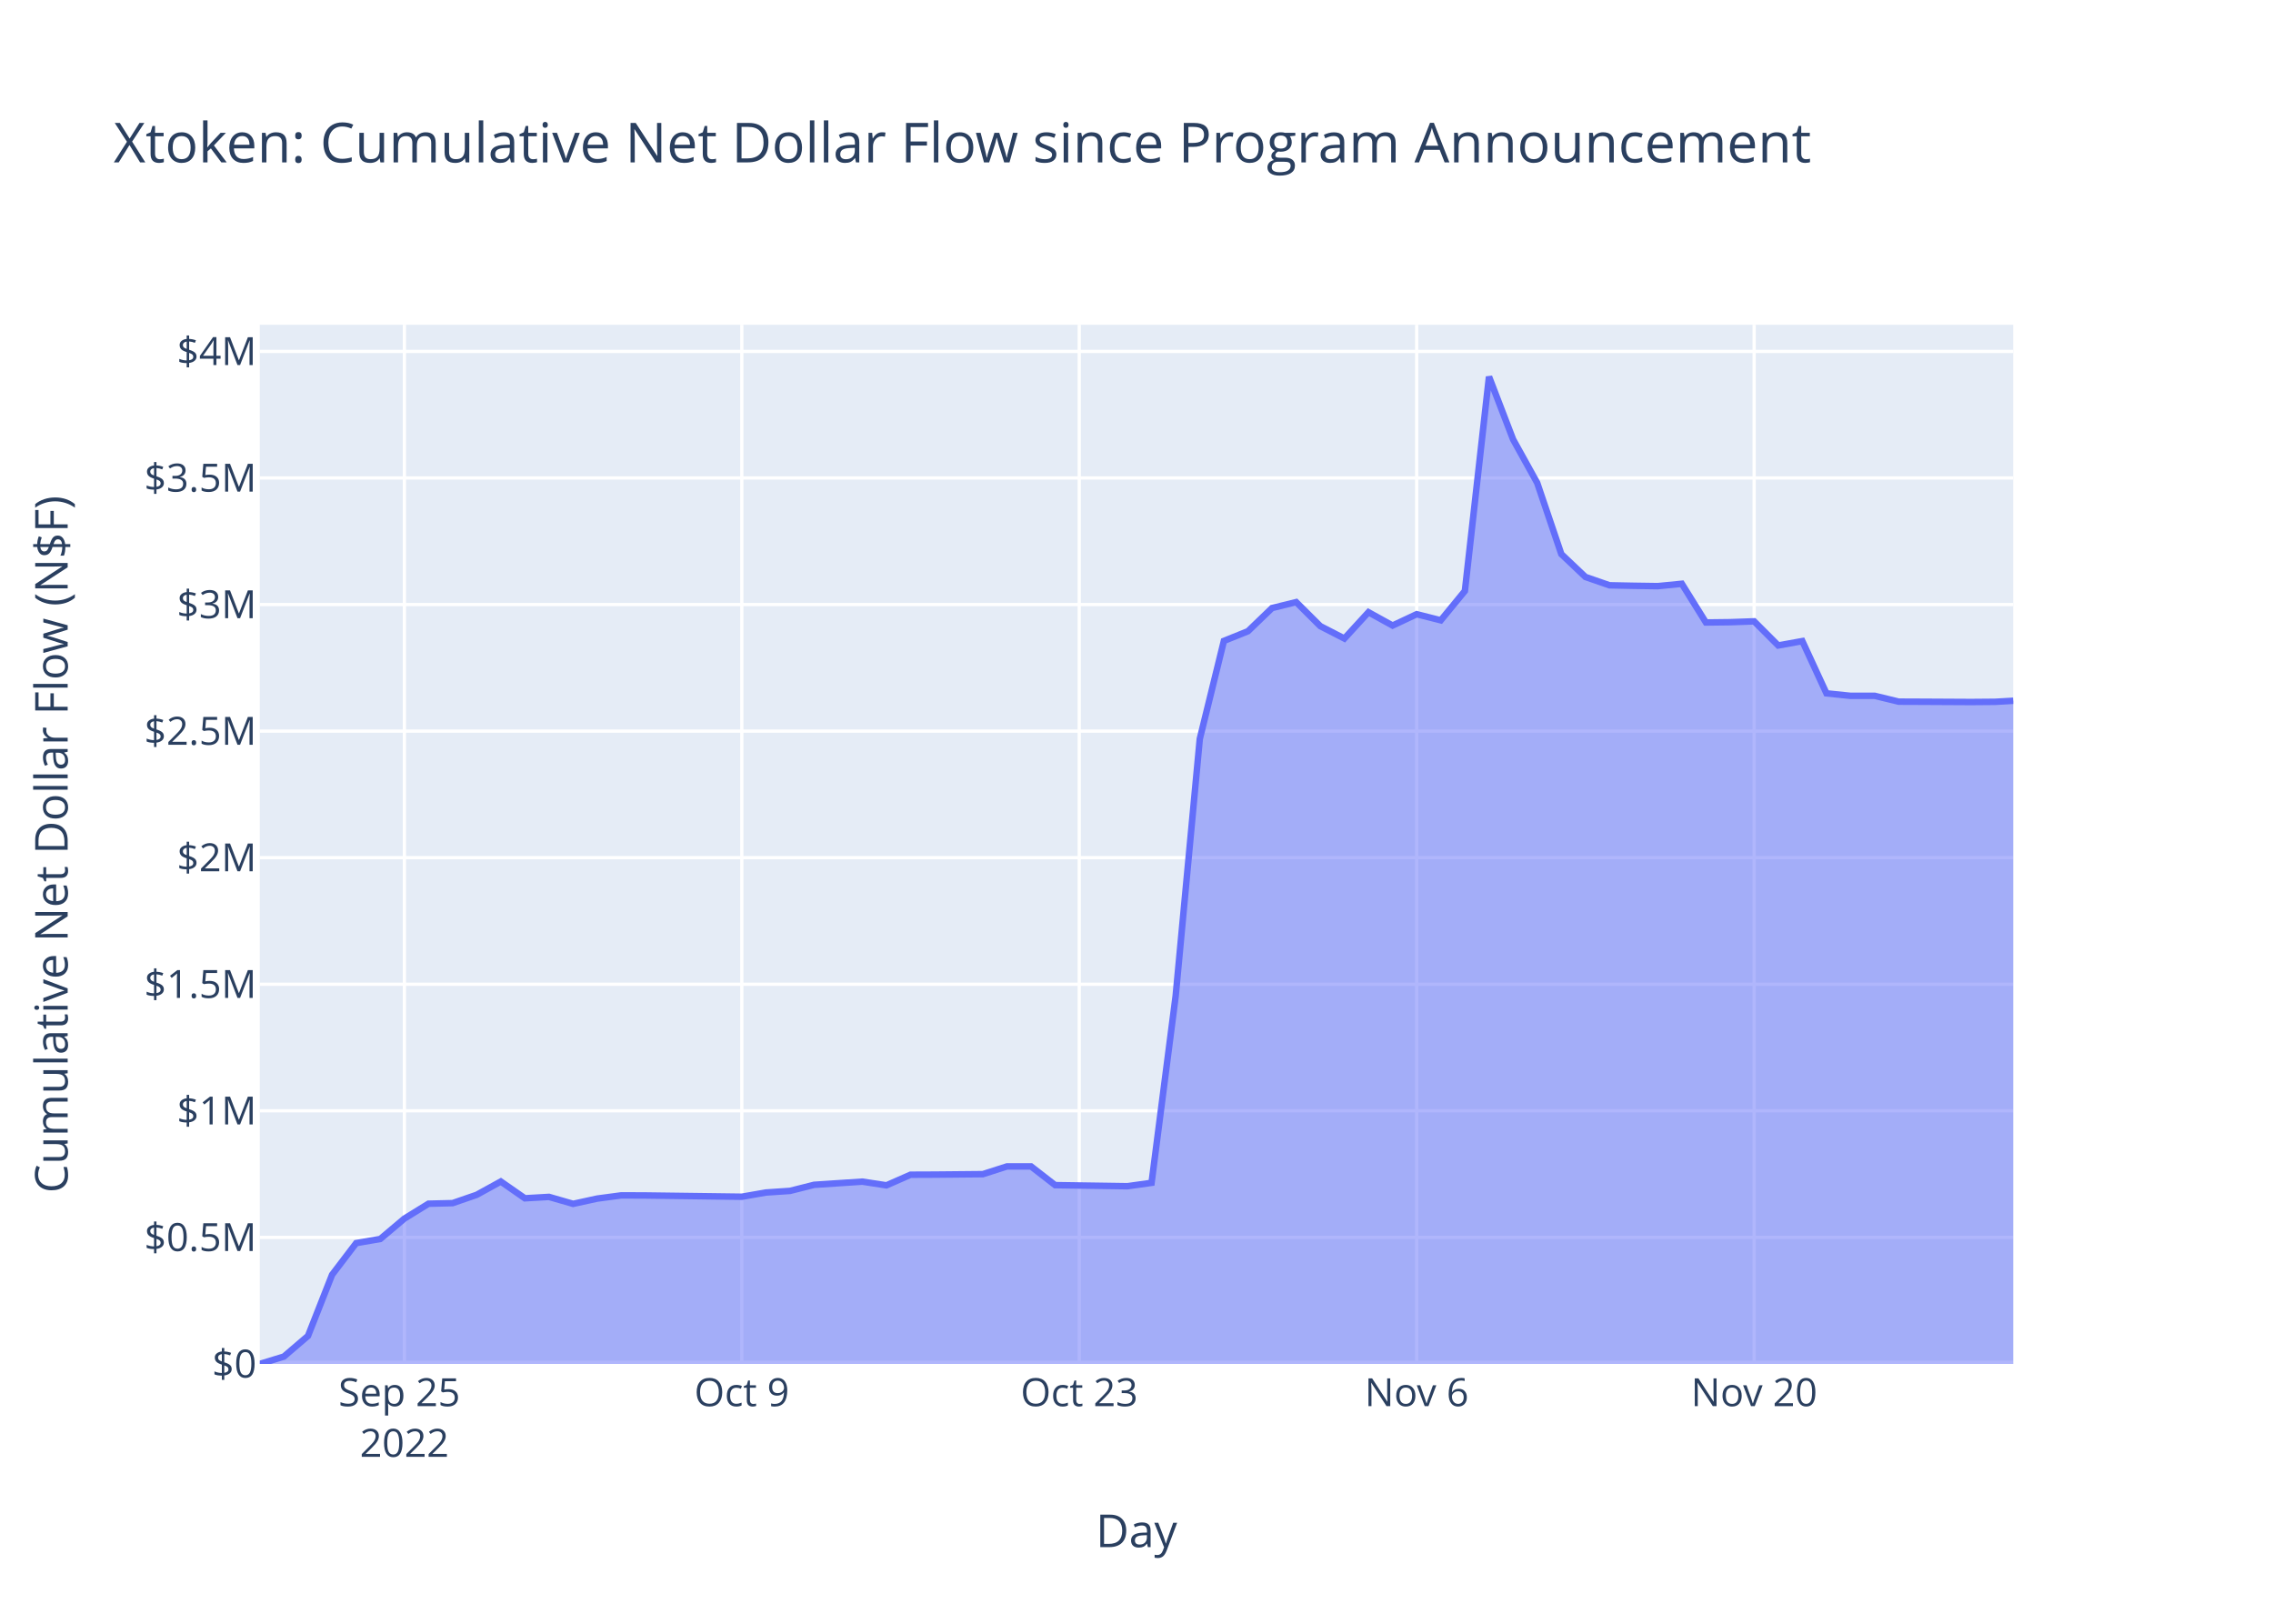
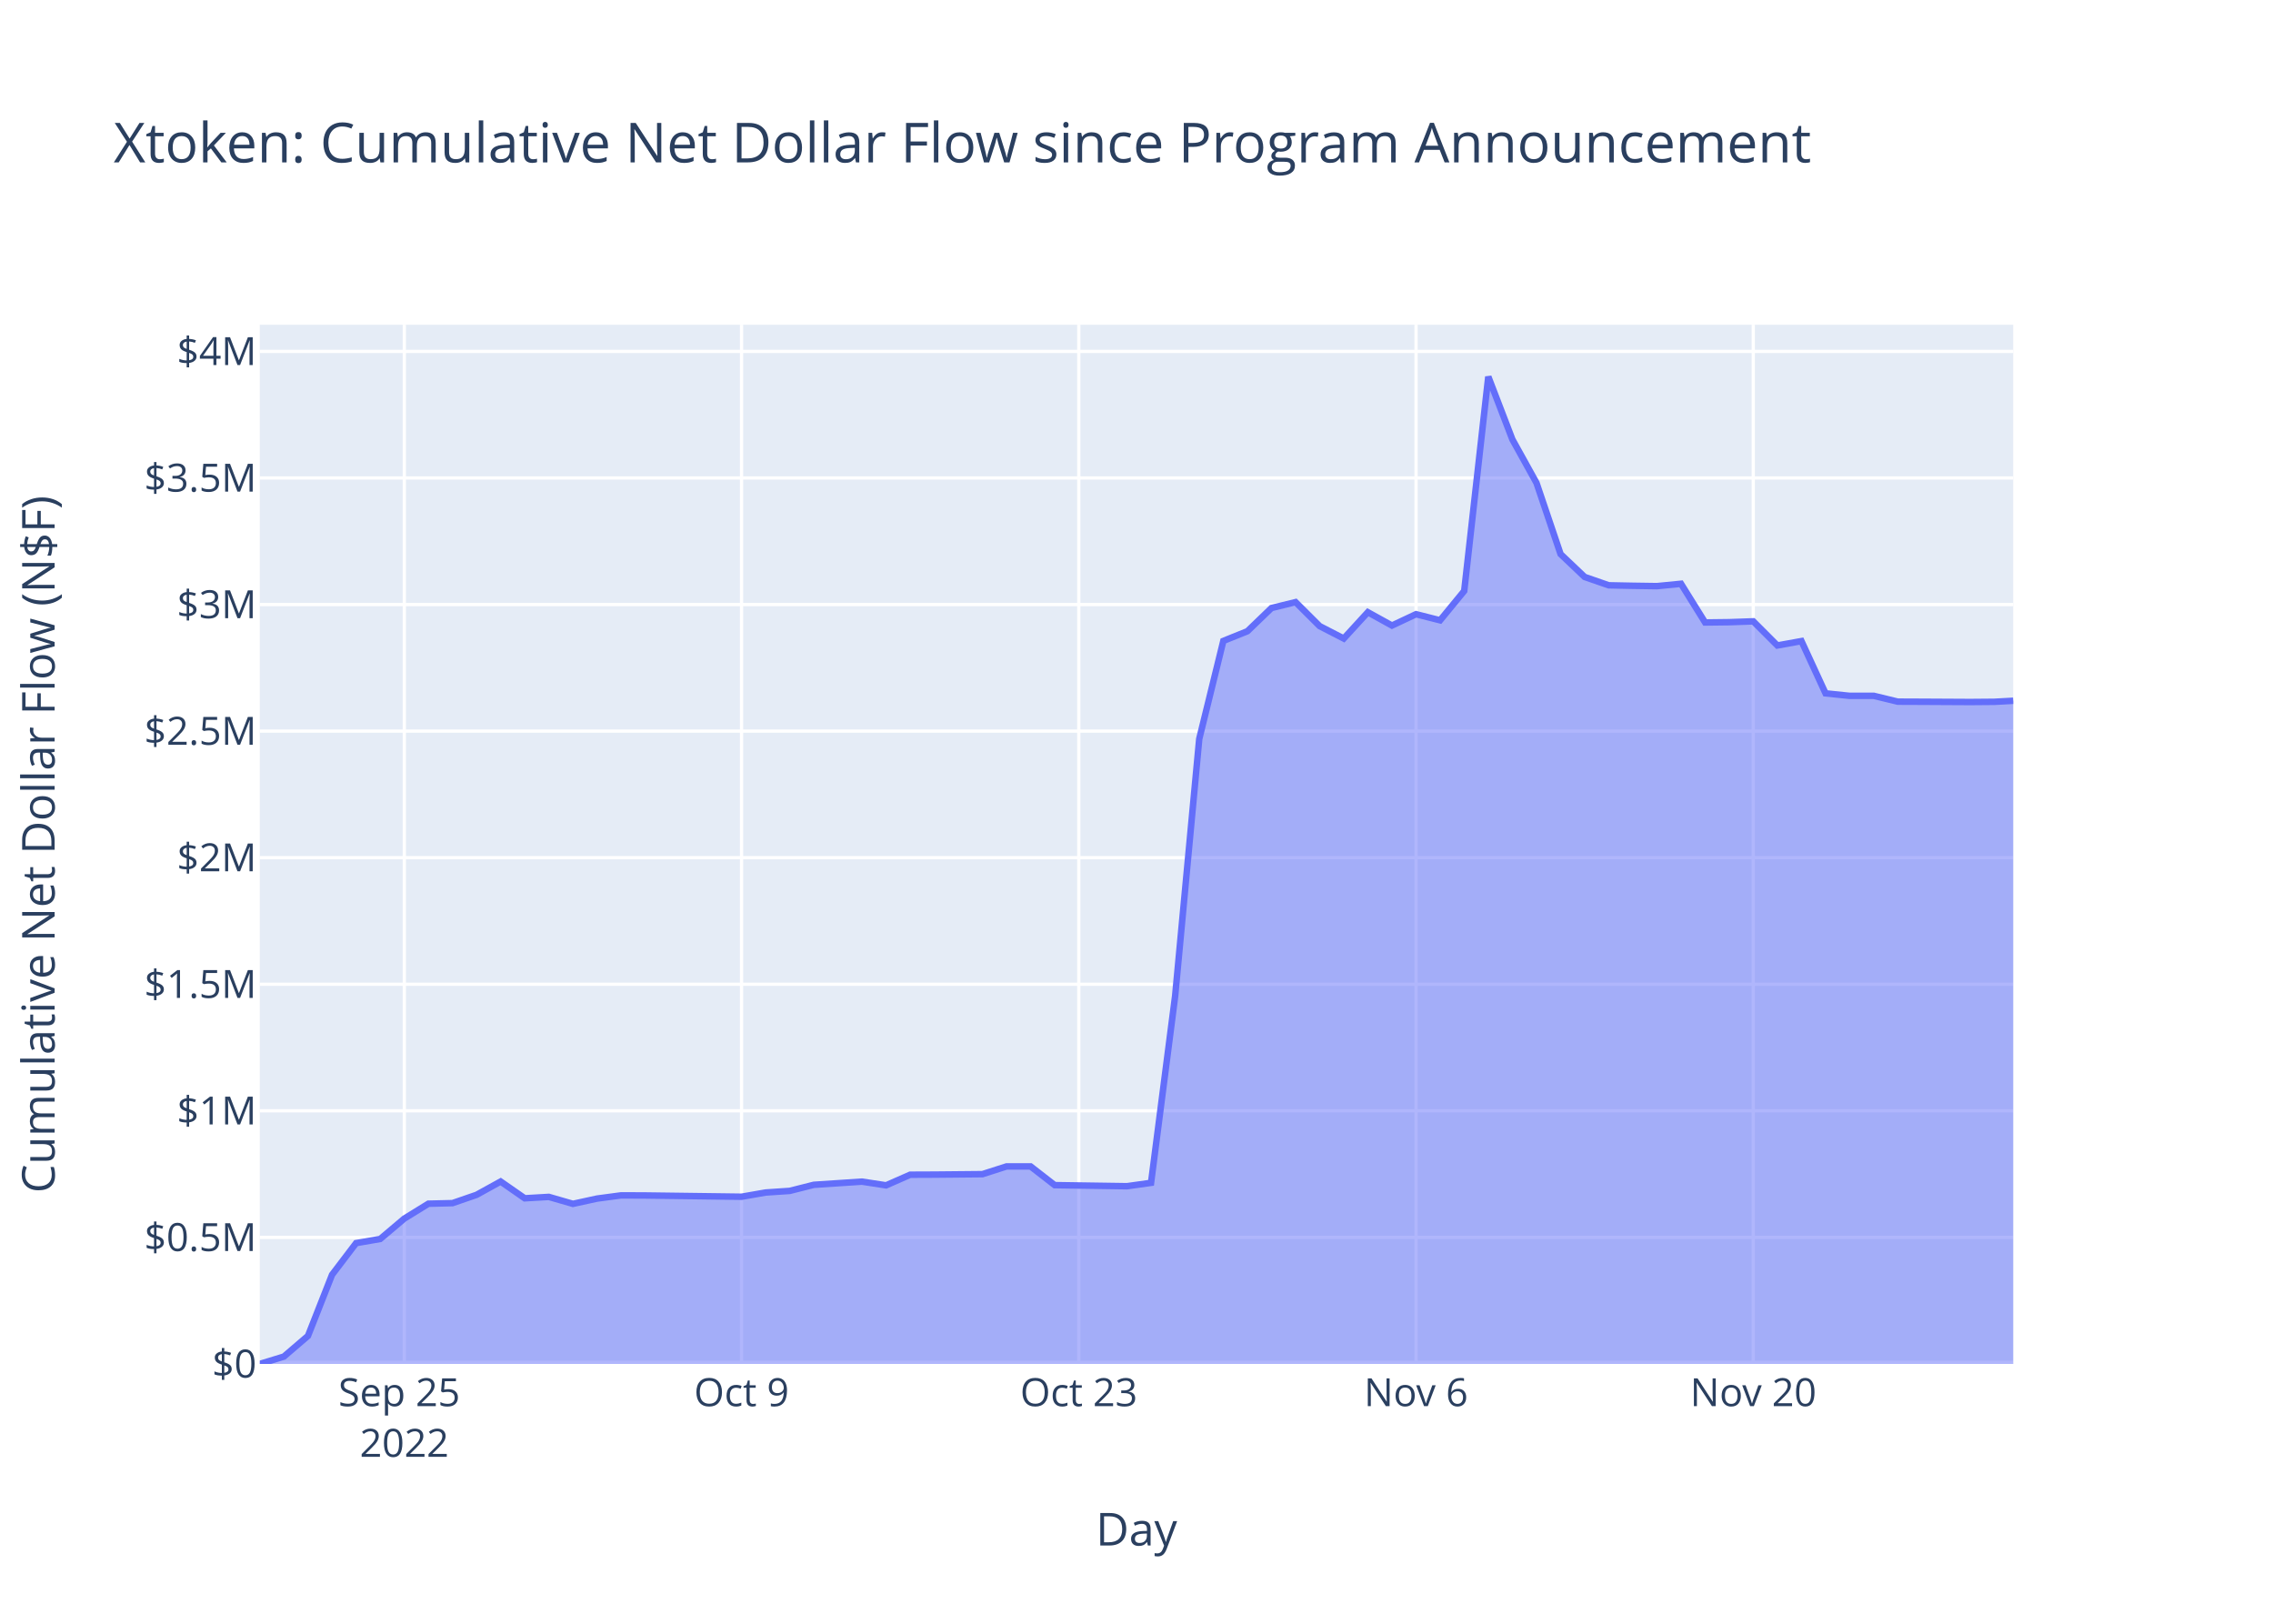
<svg xmlns="http://www.w3.org/2000/svg" class="main-svg" width="700" height="500" style="" viewBox="0 0 700 500">
  <rect x="0" y="0" width="700" height="500" style="fill: rgb(255, 255, 255); fill-opacity: 1;" />
-   <defs id="defs-c4d46e">
+   <defs id="defs-2a5f07">
    <g class="clips">
-       <clipPath id="clipc4d46exyplot" class="plotclip">
+       <clipPath id="clip2a5f07xyplot" class="plotclip">
        <rect width="540" height="320" />
      </clipPath>
-       <clipPath class="axesclip" id="clipc4d46ex">
+       <clipPath class="axesclip" id="clip2a5f07x">
        <rect x="80" y="0" width="540" height="500" />
      </clipPath>
-       <clipPath class="axesclip" id="clipc4d46ey">
+       <clipPath class="axesclip" id="clip2a5f07y">
        <rect x="0" y="100" width="700" height="320" />
      </clipPath>
-       <clipPath class="axesclip" id="clipc4d46exy">
+       <clipPath class="axesclip" id="clip2a5f07xy">
        <rect x="80" y="100" width="540" height="320" />
      </clipPath>
    </g>
    <g class="gradients" />
    <g class="patterns" />
  </defs>
  <g class="bglayer">
    <rect class="bg" x="80" y="100" width="540" height="320" style="fill: rgb(229, 236, 246); fill-opacity: 1; stroke-width: 0;" />
  </g>
  <g class="layer-below">
    <g class="imagelayer" />
    <g class="shapelayer" />
  </g>
  <g class="cartesianlayer">
    <g class="subplot xy">
      <g class="layer-subplot">
        <g class="shapelayer" />
        <g class="imagelayer" />
      </g>
      <g class="minor-gridlayer">
        <g class="x" />
        <g class="y" />
      </g>
      <g class="gridlayer">
        <g class="x">
-           <path class="xgrid crisp" transform="translate(124.54,0)" d="M0,100v320" style="stroke: rgb(255, 255, 255); stroke-opacity: 1; stroke-width: 1px;" />
-           <path class="xgrid crisp" transform="translate(228.45,0)" d="M0,100v320" style="stroke: rgb(255, 255, 255); stroke-opacity: 1; stroke-width: 1px;" />
-           <path class="xgrid crisp" transform="translate(332.37,0)" d="M0,100v320" style="stroke: rgb(255, 255, 255); stroke-opacity: 1; stroke-width: 1px;" />
-           <path class="xgrid crisp" transform="translate(436.29,0)" d="M0,100v320" style="stroke: rgb(255, 255, 255); stroke-opacity: 1; stroke-width: 1px;" />
-           <path class="xgrid crisp" transform="translate(540.21,0)" d="M0,100v320" style="stroke: rgb(255, 255, 255); stroke-opacity: 1; stroke-width: 1px;" />
+           <path class="xgrid crisp" transform="translate(124.51,0)" d="M0,100v320" style="stroke: rgb(255, 255, 255); stroke-opacity: 1; stroke-width: 1px;" />
+           <path class="xgrid crisp" transform="translate(228.37,0)" d="M0,100v320" style="stroke: rgb(255, 255, 255); stroke-opacity: 1; stroke-width: 1px;" />
+           <path class="xgrid crisp" transform="translate(332.23,0)" d="M0,100v320" style="stroke: rgb(255, 255, 255); stroke-opacity: 1; stroke-width: 1px;" />
+           <path class="xgrid crisp" transform="translate(436.09,0)" d="M0,100v320" style="stroke: rgb(255, 255, 255); stroke-opacity: 1; stroke-width: 1px;" />
+           <path class="xgrid crisp" transform="translate(539.94,0)" d="M0,100v320" style="stroke: rgb(255, 255, 255); stroke-opacity: 1; stroke-width: 1px;" />
        </g>
        <g class="y">
          <path class="ygrid crisp" transform="translate(0,381.03)" d="M80,0h540" style="stroke: rgb(255, 255, 255); stroke-opacity: 1; stroke-width: 1px;" />
          <path class="ygrid crisp" transform="translate(0,342.05)" d="M80,0h540" style="stroke: rgb(255, 255, 255); stroke-opacity: 1; stroke-width: 1px;" />
          <path class="ygrid crisp" transform="translate(0,303.08)" d="M80,0h540" style="stroke: rgb(255, 255, 255); stroke-opacity: 1; stroke-width: 1px;" />
          <path class="ygrid crisp" transform="translate(0,264.1)" d="M80,0h540" style="stroke: rgb(255, 255, 255); stroke-opacity: 1; stroke-width: 1px;" />
          <path class="ygrid crisp" transform="translate(0,225.13)" d="M80,0h540" style="stroke: rgb(255, 255, 255); stroke-opacity: 1; stroke-width: 1px;" />
          <path class="ygrid crisp" transform="translate(0,186.16)" d="M80,0h540" style="stroke: rgb(255, 255, 255); stroke-opacity: 1; stroke-width: 1px;" />
          <path class="ygrid crisp" transform="translate(0,147.18)" d="M80,0h540" style="stroke: rgb(255, 255, 255); stroke-opacity: 1; stroke-width: 1px;" />
          <path class="ygrid crisp" transform="translate(0,108.21)" d="M80,0h540" style="stroke: rgb(255, 255, 255); stroke-opacity: 1; stroke-width: 1px;" />
        </g>
      </g>
      <g class="zerolinelayer">
        <path class="yzl zl crisp" transform="translate(0,420)" d="M80,0h540" style="stroke: rgb(255, 255, 255); stroke-opacity: 1; stroke-width: 2px;" />
      </g>
      <path class="xlines-below" />
      <path class="ylines-below" />
      <g class="overlines-below" />
      <g class="xaxislayer-below" />
      <g class="yaxislayer-below" />
      <g class="overaxes-below" />
-       <g class="plot" transform="translate(80,100)" clip-path="url(#clipc4d46exyplot)">
+       <g class="plot" transform="translate(80,100)" clip-path="url(#clip2a5f07xyplot)">
        <g class="scatterlayer mlayer">
-           <g class="trace scatter trace1207f7" style="stroke-miterlimit: 2;">
+           <g class="trace scatter tracea3a886" style="stroke-miterlimit: 2;">
            <g class="fills">
              <g>
-                 <path class="js-fill" d="M540,320L0,320L0,320L7.42,317.73L14.85,311.37L22.27,292.53L29.69,282.79L37.11,281.51L44.54,275.24L51.96,270.66L59.38,270.48L66.8,267.92L74.23,263.83L81.65,268.99L89.07,268.56L96.5,270.7L103.92,269.08L111.34,268.09L118.76,268.12L148.45,268.51L155.88,267.21L163.3,266.71L170.72,264.84L185.57,263.86L192.99,265L200.41,261.73L207.84,261.7L222.68,261.56L230.1,259.18L237.53,259.18L244.95,264.94L267.22,265.27L274.64,264.23L282.06,206.7L289.49,127.54L296.91,97.36L304.33,94.37L311.75,87.23L319.18,85.41L326.6,92.8L334.02,96.62L341.44,88.52L348.87,92.62L356.29,89.13L363.71,91.01L371.13,81.97L378.56,16L385.98,35.32L393.4,48.7L400.83,70.62L408.25,77.66L415.67,80.23L423.09,80.38L430.52,80.49L437.94,79.76L445.36,91.68L452.78,91.59L460.21,91.33L467.63,98.76L475.05,97.41L482.48,113.5L489.9,114.27L497.32,114.26L504.74,116.06L512.17,116.09L527.01,116.17L534.43,116.11L540,115.79" style="fill: rgb(99, 110, 250); fill-opacity: 0.5; stroke-width: 0;" />
+                 <path class="js-fill" d="M540,320L0,320L0,320L7.42,317.73L14.84,311.37L22.26,292.53L29.67,282.79L37.09,281.51L44.51,275.24L51.93,270.66L59.35,270.48L66.77,267.92L74.18,263.83L81.6,268.99L89.02,268.56L96.44,270.7L103.86,269.08L111.28,268.09L118.7,268.12L148.37,268.51L155.79,267.21L163.21,266.71L170.62,264.84L185.46,263.86L192.88,265L200.3,261.73L207.72,261.7L222.55,261.56L229.97,259.18L237.39,259.18L244.81,264.94L267.06,265.27L274.48,264.23L281.9,206.7L289.32,127.54L296.74,97.36L304.16,94.37L311.57,87.23L318.99,85.41L326.41,92.8L333.83,96.62L341.25,88.52L348.67,92.62L356.09,89.13L363.5,91.01L370.92,81.97L378.34,16L385.76,35.32L393.18,48.7L400.6,70.62L408.01,77.66L415.43,80.23L422.85,80.38L430.27,80.49L437.69,79.76L445.11,91.68L452.53,91.59L459.94,91.33L467.36,98.76L474.78,97.41L482.2,113.5L489.62,114.27L497.04,114.26L504.45,116.06L511.87,116.09L526.71,116.17L534.13,116.11L540,115.79" style="fill: rgb(99, 110, 250); fill-opacity: 0.5; stroke-width: 0;" />
              </g>
            </g>
            <g class="errorbars" />
            <g class="lines">
-               <path class="js-line" d="M0,320L7.42,317.73L14.85,311.37L22.27,292.53L29.69,282.79L37.11,281.51L44.54,275.24L51.96,270.66L59.38,270.48L66.8,267.92L74.23,263.83L81.65,268.99L89.07,268.56L96.5,270.7L103.92,269.08L111.34,268.09L118.76,268.12L148.45,268.51L155.88,267.21L163.3,266.71L170.72,264.84L185.57,263.86L192.99,265L200.41,261.73L207.84,261.7L222.68,261.56L230.1,259.18L237.53,259.18L244.95,264.94L267.22,265.27L274.64,264.23L282.06,206.7L289.49,127.54L296.91,97.36L304.33,94.37L311.75,87.23L319.18,85.41L326.6,92.8L334.02,96.62L341.44,88.52L348.87,92.62L356.29,89.13L363.71,91.01L371.13,81.97L378.56,16L385.98,35.32L393.4,48.7L400.83,70.62L408.25,77.66L415.67,80.23L423.09,80.38L430.52,80.49L437.94,79.76L445.36,91.68L452.78,91.59L460.21,91.33L467.63,98.76L475.05,97.41L482.48,113.5L489.9,114.27L497.32,114.26L504.74,116.06L512.17,116.09L527.01,116.17L534.43,116.11L540,115.79" style="vector-effect: non-scaling-stroke; fill: none; stroke: rgb(99, 110, 250); stroke-opacity: 1; stroke-width: 2px; opacity: 1;" />
+               <path class="js-line" d="M0,320L7.42,317.73L14.84,311.37L22.26,292.53L29.67,282.79L37.09,281.51L44.51,275.24L51.93,270.66L59.35,270.48L66.77,267.92L74.18,263.83L81.6,268.99L89.02,268.56L96.44,270.7L103.86,269.08L111.28,268.09L118.7,268.12L148.37,268.51L155.79,267.21L163.21,266.71L170.62,264.84L185.46,263.86L192.88,265L200.3,261.73L207.72,261.7L222.55,261.56L229.97,259.18L237.39,259.18L244.81,264.94L267.06,265.27L274.48,264.23L281.9,206.7L289.32,127.54L296.74,97.36L304.16,94.37L311.57,87.23L318.99,85.41L326.41,92.8L333.83,96.62L341.25,88.52L348.67,92.62L356.09,89.13L363.5,91.01L370.92,81.97L378.34,16L385.76,35.32L393.18,48.7L400.6,70.62L408.01,77.66L415.43,80.23L422.85,80.38L430.27,80.49L437.69,79.76L445.11,91.68L452.53,91.59L459.94,91.33L467.36,98.76L474.78,97.41L482.2,113.5L489.62,114.27L497.04,114.26L504.45,116.06L511.87,116.09L526.71,116.17L534.13,116.11L540,115.79" style="vector-effect: non-scaling-stroke; fill: none; stroke: rgb(99, 110, 250); stroke-opacity: 1; stroke-width: 2px; opacity: 1;" />
            </g>
            <g class="points" />
            <g class="text" />
          </g>
        </g>
      </g>
      <g class="overplot" />
      <path class="xlines-above crisp" d="M0,0" style="fill: none;" />
      <path class="ylines-above crisp" d="M0,0" style="fill: none;" />
      <g class="overlines-above" />
      <g class="xaxislayer-above">
        <g class="xtick">
-           <text text-anchor="middle" x="0" y="433" transform="translate(124.54,0)" style="font-family: 'Open Sans', verdana, arial, sans-serif; font-size: 12px; fill: rgb(42, 63, 95); fill-opacity: 1; white-space: pre; opacity: 1;">
+           <text text-anchor="middle" x="0" y="433" transform="translate(124.51,0)" style="font-family: 'Open Sans', verdana, arial, sans-serif; font-size: 12px; fill: rgb(42, 63, 95); fill-opacity: 1; white-space: pre; opacity: 1;">
            <tspan class="line" dy="0em" x="0" y="433">Sep 25</tspan>
            <tspan class="line" dy="1.3em" x="0" y="433">2022</tspan>
          </text>
        </g>
        <g class="xtick">
-           <text text-anchor="middle" x="0" y="433" style="font-family: 'Open Sans', verdana, arial, sans-serif; font-size: 12px; fill: rgb(42, 63, 95); fill-opacity: 1; white-space: pre; opacity: 1;" transform="translate(228.45,0)">Oct 9</text>
+           <text text-anchor="middle" x="0" y="433" style="font-family: 'Open Sans', verdana, arial, sans-serif; font-size: 12px; fill: rgb(42, 63, 95); fill-opacity: 1; white-space: pre; opacity: 1;" transform="translate(228.37,0)">Oct 9</text>
        </g>
        <g class="xtick">
-           <text text-anchor="middle" x="0" y="433" style="font-family: 'Open Sans', verdana, arial, sans-serif; font-size: 12px; fill: rgb(42, 63, 95); fill-opacity: 1; white-space: pre; opacity: 1;" transform="translate(332.37,0)">Oct 23</text>
+           <text text-anchor="middle" x="0" y="433" style="font-family: 'Open Sans', verdana, arial, sans-serif; font-size: 12px; fill: rgb(42, 63, 95); fill-opacity: 1; white-space: pre; opacity: 1;" transform="translate(332.23,0)">Oct 23</text>
        </g>
        <g class="xtick">
-           <text text-anchor="middle" x="0" y="433" style="font-family: 'Open Sans', verdana, arial, sans-serif; font-size: 12px; fill: rgb(42, 63, 95); fill-opacity: 1; white-space: pre; opacity: 1;" transform="translate(436.29,0)">Nov 6</text>
+           <text text-anchor="middle" x="0" y="433" style="font-family: 'Open Sans', verdana, arial, sans-serif; font-size: 12px; fill: rgb(42, 63, 95); fill-opacity: 1; white-space: pre; opacity: 1;" transform="translate(436.09,0)">Nov 6</text>
        </g>
        <g class="xtick">
-           <text text-anchor="middle" x="0" y="433" style="font-family: 'Open Sans', verdana, arial, sans-serif; font-size: 12px; fill: rgb(42, 63, 95); fill-opacity: 1; white-space: pre; opacity: 1;" transform="translate(540.21,0)">Nov 20</text>
+           <text text-anchor="middle" x="0" y="433" style="font-family: 'Open Sans', verdana, arial, sans-serif; font-size: 12px; fill: rgb(42, 63, 95); fill-opacity: 1; white-space: pre; opacity: 1;" transform="translate(539.94,0)">Nov 20</text>
        </g>
      </g>
      <g class="yaxislayer-above">
        <g class="ytick">
          <text text-anchor="end" x="79" y="4.2" transform="translate(0,420)" style="font-family: 'Open Sans', verdana, arial, sans-serif; font-size: 12px; fill: rgb(42, 63, 95); fill-opacity: 1; white-space: pre; opacity: 1;">$0</text>
        </g>
        <g class="ytick">
          <text text-anchor="end" x="79" y="4.2" style="font-family: 'Open Sans', verdana, arial, sans-serif; font-size: 12px; fill: rgb(42, 63, 95); fill-opacity: 1; white-space: pre; opacity: 1;" transform="translate(0,381.03)">$0.5M</text>
        </g>
        <g class="ytick">
          <text text-anchor="end" x="79" y="4.2" style="font-family: 'Open Sans', verdana, arial, sans-serif; font-size: 12px; fill: rgb(42, 63, 95); fill-opacity: 1; white-space: pre; opacity: 1;" transform="translate(0,342.05)">$1M</text>
        </g>
        <g class="ytick">
          <text text-anchor="end" x="79" y="4.2" style="font-family: 'Open Sans', verdana, arial, sans-serif; font-size: 12px; fill: rgb(42, 63, 95); fill-opacity: 1; white-space: pre; opacity: 1;" transform="translate(0,303.08)">$1.5M</text>
        </g>
        <g class="ytick">
          <text text-anchor="end" x="79" y="4.2" style="font-family: 'Open Sans', verdana, arial, sans-serif; font-size: 12px; fill: rgb(42, 63, 95); fill-opacity: 1; white-space: pre; opacity: 1;" transform="translate(0,264.1)">$2M</text>
        </g>
        <g class="ytick">
          <text text-anchor="end" x="79" y="4.2" style="font-family: 'Open Sans', verdana, arial, sans-serif; font-size: 12px; fill: rgb(42, 63, 95); fill-opacity: 1; white-space: pre; opacity: 1;" transform="translate(0,225.13)">$2.5M</text>
        </g>
        <g class="ytick">
          <text text-anchor="end" x="79" y="4.2" style="font-family: 'Open Sans', verdana, arial, sans-serif; font-size: 12px; fill: rgb(42, 63, 95); fill-opacity: 1; white-space: pre; opacity: 1;" transform="translate(0,186.16)">$3M</text>
        </g>
        <g class="ytick">
          <text text-anchor="end" x="79" y="4.2" style="font-family: 'Open Sans', verdana, arial, sans-serif; font-size: 12px; fill: rgb(42, 63, 95); fill-opacity: 1; white-space: pre; opacity: 1;" transform="translate(0,147.18)">$3.5M</text>
        </g>
        <g class="ytick">
          <text text-anchor="end" x="79" y="4.2" style="font-family: 'Open Sans', verdana, arial, sans-serif; font-size: 12px; fill: rgb(42, 63, 95); fill-opacity: 1; white-space: pre; opacity: 1;" transform="translate(0,108.21)">$4M</text>
        </g>
      </g>
      <g class="overaxes-above" />
    </g>
  </g>
  <g class="polarlayer" />
  <g class="smithlayer" />
  <g class="ternarylayer" />
  <g class="geolayer" />
  <g class="funnelarealayer" />
  <g class="pielayer" />
  <g class="iciclelayer" />
  <g class="treemaplayer" />
  <g class="sunburstlayer" />
  <g class="glimages" />
-   <defs id="topdefs-c4d46e">
+   <defs id="topdefs-2a5f07">
    <g class="clips" />
  </defs>
  <g class="layer-above">
    <g class="imagelayer" />
    <g class="shapelayer" />
  </g>
  <g class="infolayer">
    <g class="g-gtitle">
      <text class="gtitle" x="35" y="50" text-anchor="start" dy="0em" style="font-family: 'Open Sans', verdana, arial, sans-serif; font-size: 17px; fill: rgb(42, 63, 95); opacity: 1; font-weight: normal; white-space: pre;">Xtoken: Cumulative Net Dollar Flow since Program Announcement</text>
    </g>
    <g class="g-xtitle">
-       <text class="xtitle" x="350" y="476.409" text-anchor="middle" style="font-family: 'Open Sans', verdana, arial, sans-serif; font-size: 14px; fill: rgb(42, 63, 95); opacity: 1; font-weight: normal; white-space: pre;">Day</text>
+       <text class="xtitle" x="350" y="475.909" text-anchor="middle" style="font-family: 'Open Sans', verdana, arial, sans-serif; font-size: 14px; fill: rgb(42, 63, 95); opacity: 1; font-weight: normal; white-space: pre;">Day</text>
    </g>
    <g class="g-ytitle">
-       <text class="ytitle" transform="rotate(-90,20.84063,260)" x="20.841" y="260" text-anchor="middle" style="font-family: 'Open Sans', verdana, arial, sans-serif; font-size: 14px; fill: rgb(42, 63, 95); opacity: 1; font-weight: normal; white-space: pre;">Cumulative Net Dollar Flow (N$F)</text>
+       <text class="ytitle" transform="rotate(-90,16.825,260)" x="16.825" y="260" text-anchor="middle" style="font-family: 'Open Sans', verdana, arial, sans-serif; font-size: 14px; fill: rgb(42, 63, 95); opacity: 1; font-weight: normal; white-space: pre;">Cumulative Net Dollar Flow (N$F)</text>
    </g>
  </g>
</svg>
